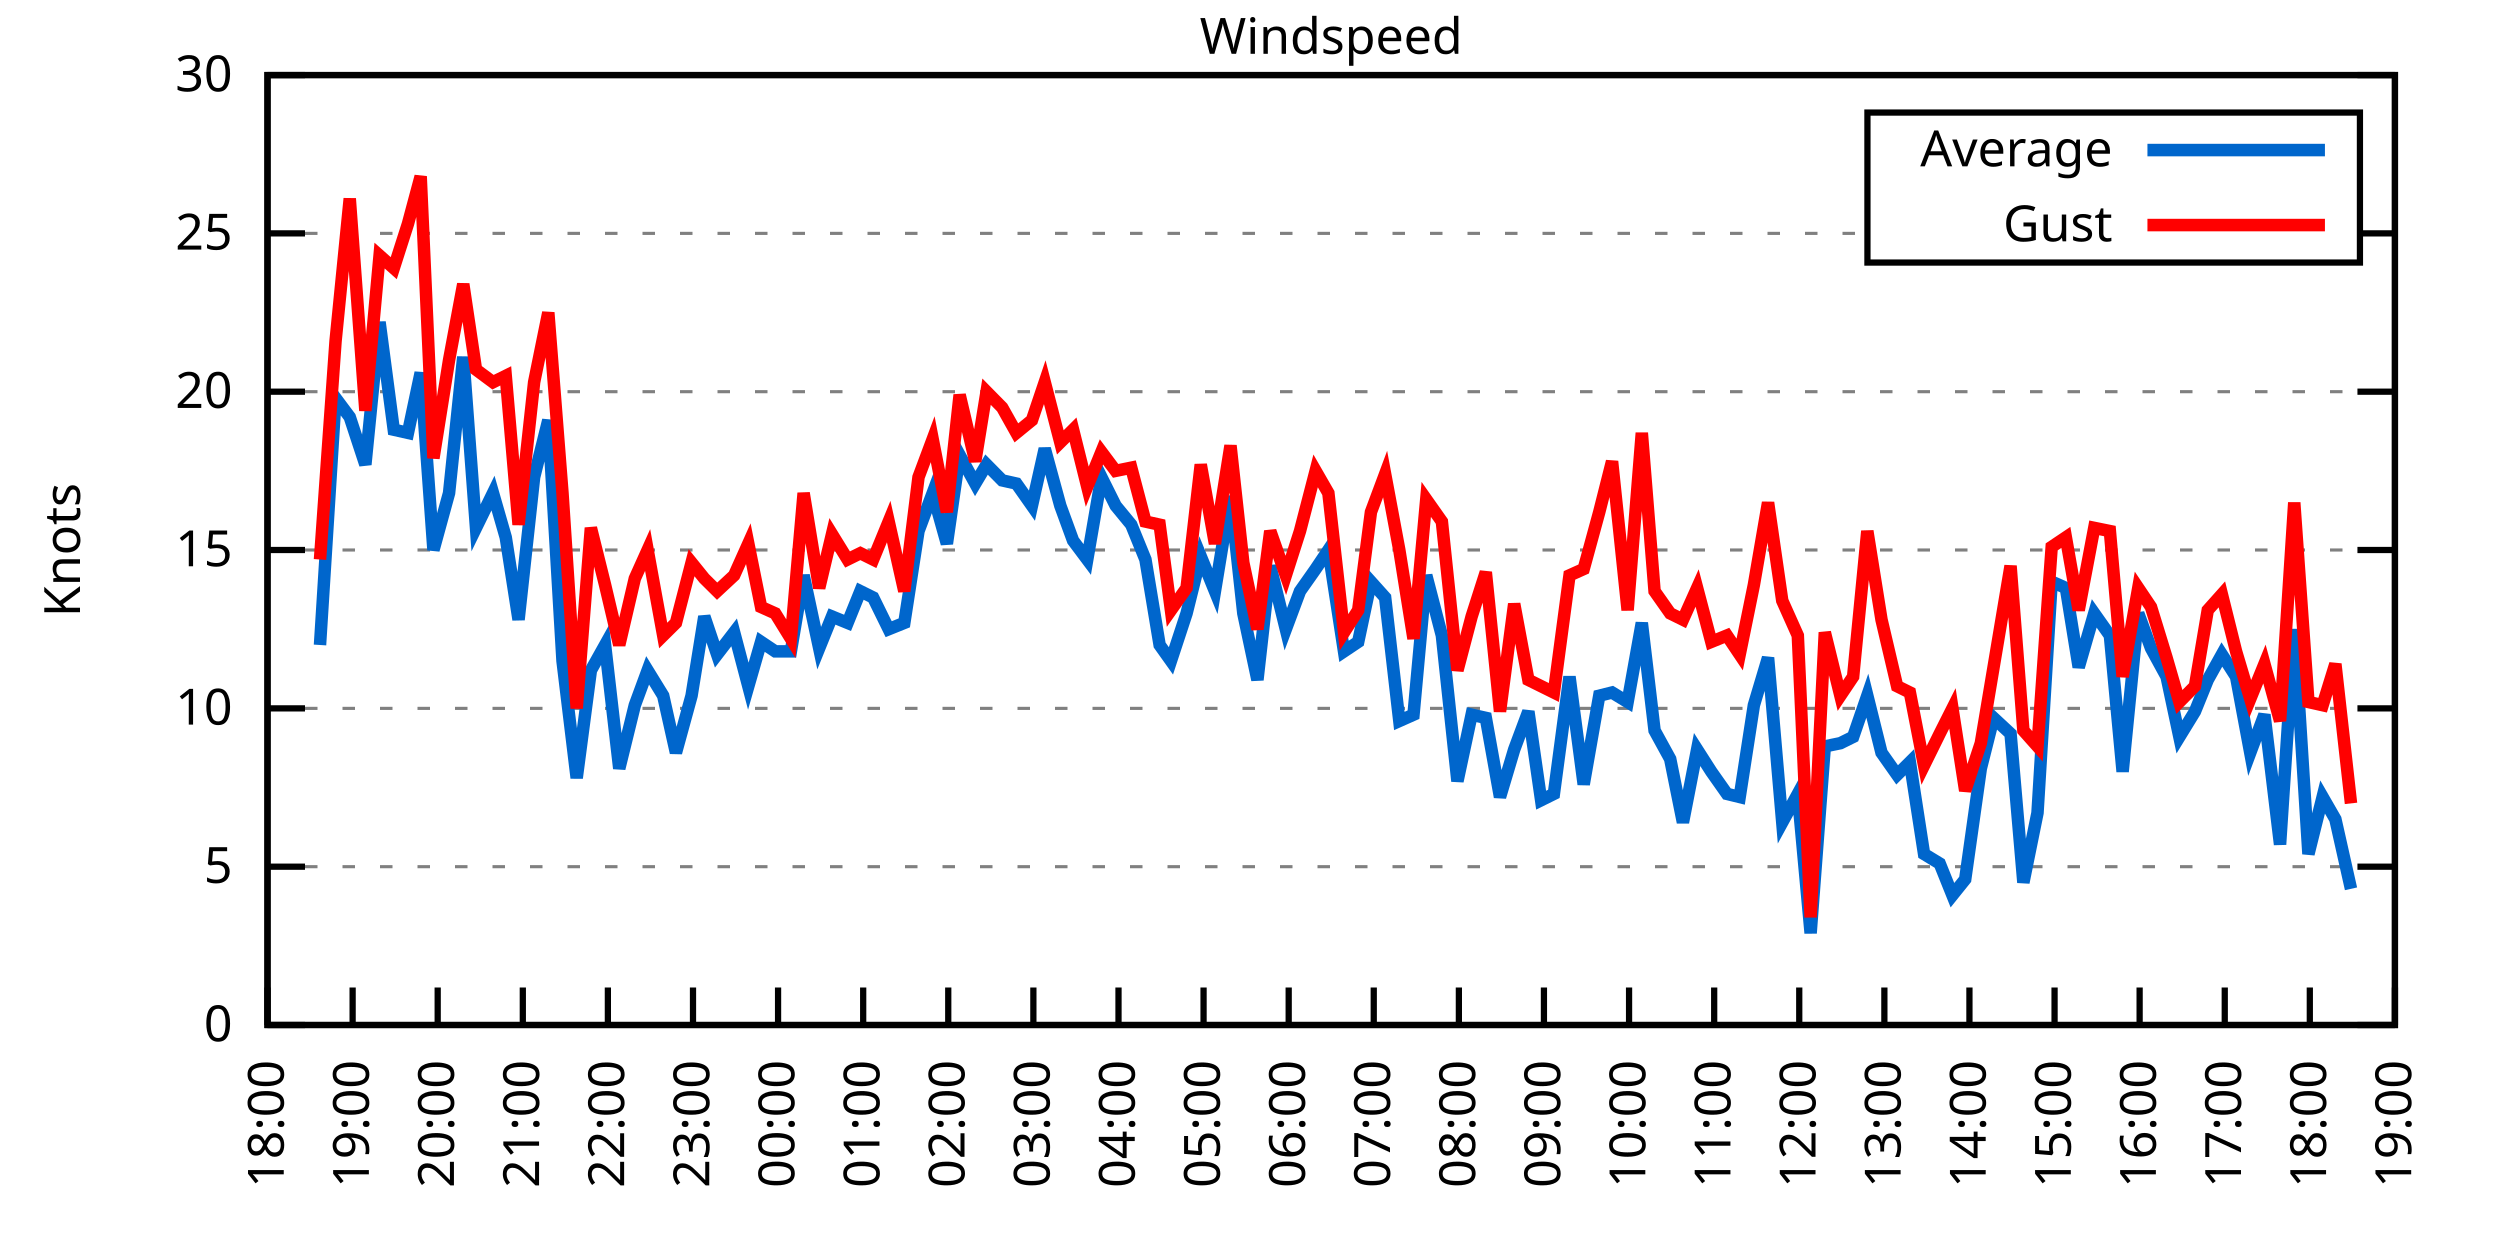
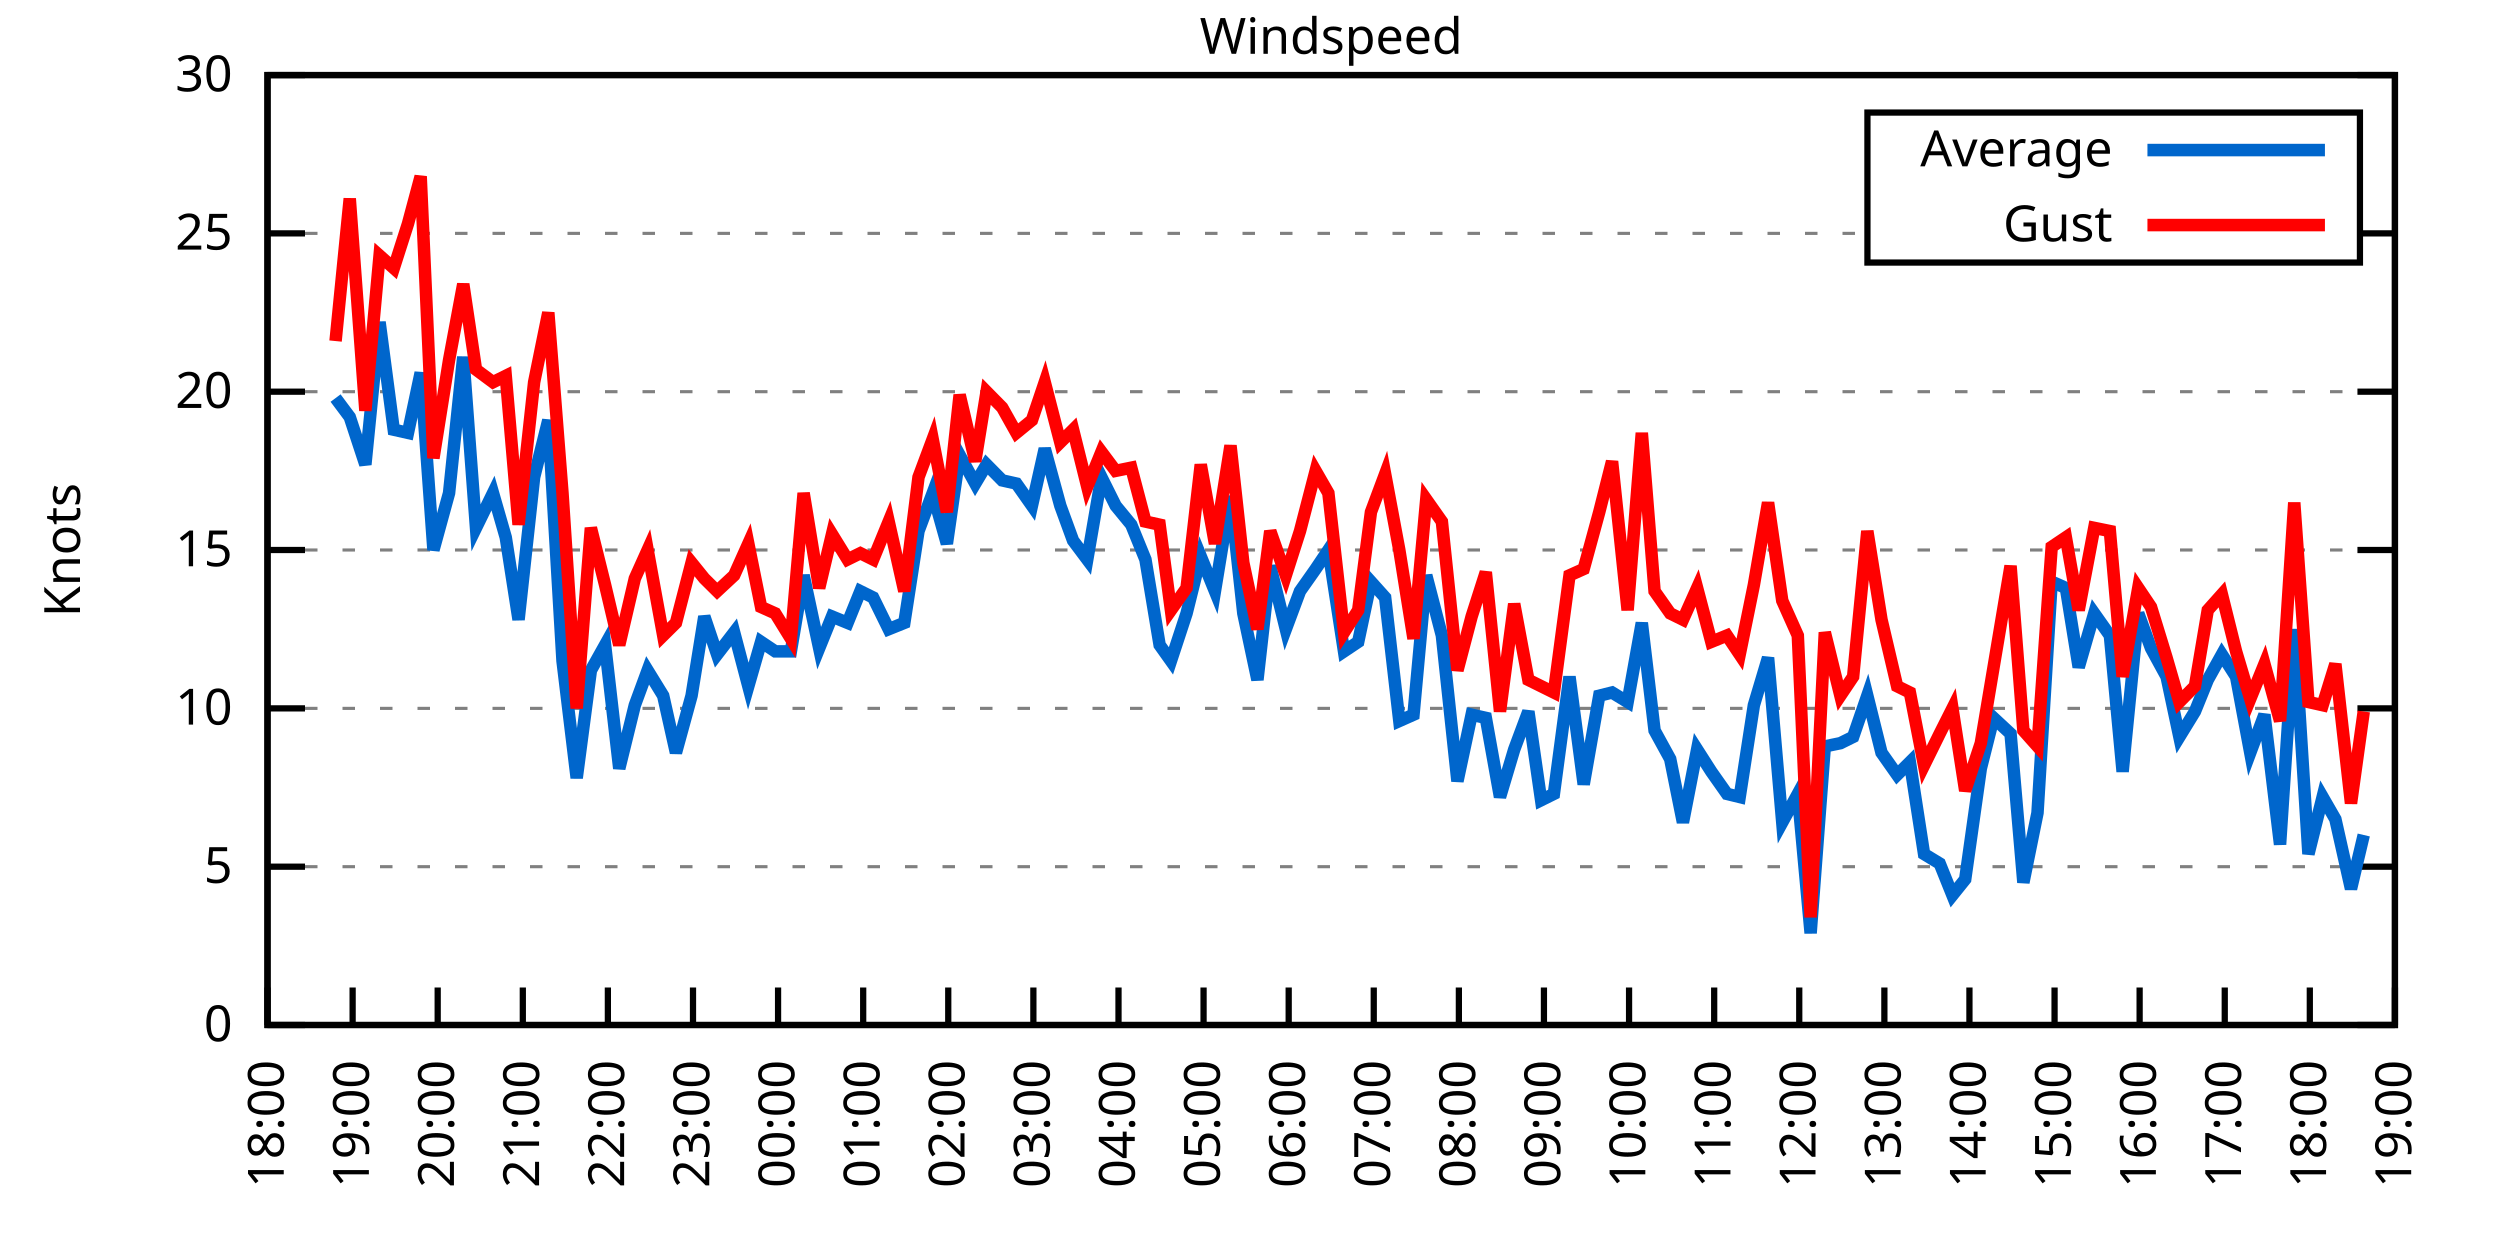
<svg xmlns="http://www.w3.org/2000/svg" xmlns:xlink="http://www.w3.org/1999/xlink" width="400" height="200" viewBox="0 0 400 200">
  <g id="gnuplot_canvas">
    <rect x="0" y="0" width="400" height="200" fill="none" />
    <defs>
      <circle id="gpDot" r="0.5" stroke-width="0.5" stroke="currentColor" />
      <path id="gpPt0" stroke-width="0.333" stroke="currentColor" d="M-1,0 h2 M0,-1 v2" />
      <path id="gpPt1" stroke-width="0.333" stroke="currentColor" d="M-1,-1 L1,1 M1,-1 L-1,1" />
      <path id="gpPt2" stroke-width="0.333" stroke="currentColor" d="M-1,0 L1,0 M0,-1 L0,1 M-1,-1 L1,1 M-1,1 L1,-1" />
      <rect id="gpPt3" stroke-width="0.333" stroke="currentColor" x="-1" y="-1" width="2" height="2" />
      <rect id="gpPt4" stroke-width="0.333" stroke="currentColor" fill="currentColor" x="-1" y="-1" width="2" height="2" />
      <circle id="gpPt5" stroke-width="0.333" stroke="currentColor" cx="0" cy="0" r="1" />
      <use xlink:href="#gpPt5" id="gpPt6" fill="currentColor" stroke="none" />
      <path id="gpPt7" stroke-width="0.333" stroke="currentColor" d="M0,-1.33 L-1.33,0.67 L1.33,0.67 z" />
      <use xlink:href="#gpPt7" id="gpPt8" fill="currentColor" stroke="none" />
      <use xlink:href="#gpPt7" id="gpPt9" stroke="currentColor" transform="rotate(180)" />
      <use xlink:href="#gpPt9" id="gpPt10" fill="currentColor" stroke="none" />
      <use xlink:href="#gpPt3" id="gpPt11" stroke="currentColor" transform="rotate(45)" />
      <use xlink:href="#gpPt11" id="gpPt12" fill="currentColor" stroke="none" />
      <path id="gpPt13" stroke-width="0.333" stroke="currentColor" d="M0,1.330 L1.265,0.411 L0.782,-1.067 L-0.782,-1.076 L-1.265,0.411 z" />
      <use xlink:href="#gpPt13" id="gpPt14" fill="currentColor" stroke="none" />
      <filter id="textbox" filterUnits="objectBoundingBox" x="0" y="0" height="1" width="1">
        <feFlood flood-color="white" flood-opacity="1" result="bgnd" />
        <feComposite in="SourceGraphic" in2="bgnd" operator="atop" />
      </filter>
      <filter id="greybox" filterUnits="objectBoundingBox" x="0" y="0" height="1" width="1">
        <feFlood flood-color="lightgrey" flood-opacity="1" result="grey" />
        <feComposite in="SourceGraphic" in2="grey" operator="atop" />
      </filter>
    </defs>
    <g fill="none" color="white" stroke="currentColor" stroke-width="1.00" stroke-linecap="butt" stroke-linejoin="miter">
</g>
    <g fill="none" color="black" stroke="currentColor" stroke-width="1.00" stroke-linecap="butt" stroke-linejoin="miter">
      <g stroke="none" shape-rendering="crispEdges">
        <polygon fill="rgb(255, 255, 255)" points="42.80,164.00 383.18,164.00 383.18,12.02 42.80,12.02 " />
      </g>
    </g>
    <g fill="none" color="black" stroke="currentColor" stroke-width="1.00" stroke-linecap="butt" stroke-linejoin="miter">
</g>
    <g fill="none" color="black" stroke="black" stroke-width="0.50" stroke-linecap="butt" stroke-linejoin="miter">
</g>
    <g fill="none" color="gray" stroke="currentColor" stroke-width="0.50" stroke-linecap="butt" stroke-linejoin="miter">
      <path stroke="gray" stroke-dasharray="2,4" class="gridline" d="M42.80,164.00 L383.19,164.00  " />
    </g>
    <g fill="none" color="gray" stroke="gray" stroke-width="1.00" stroke-linecap="butt" stroke-linejoin="miter">
</g>
    <g fill="none" color="black" stroke="currentColor" stroke-width="1.00" stroke-linecap="butt" stroke-linejoin="miter">
      <path stroke="black" d="M42.80,164.00 L48.80,164.00 M383.19,164.00 L377.19,164.00  " />
      <g transform="translate(37.20,166.60)" stroke="none" fill="black" font-family="Sans" font-size="8.00" text-anchor="end">
        <text>
          <tspan font-family="Sans"> 0</tspan>
        </text>
      </g>
    </g>
    <g fill="none" color="black" stroke="currentColor" stroke-width="1.00" stroke-linecap="butt" stroke-linejoin="miter">
</g>
    <g fill="none" color="black" stroke="black" stroke-width="0.50" stroke-linecap="butt" stroke-linejoin="miter">
</g>
    <g fill="none" color="gray" stroke="currentColor" stroke-width="0.50" stroke-linecap="butt" stroke-linejoin="miter">
      <path stroke="gray" stroke-dasharray="2,4" class="gridline" d="M42.80,138.67 L383.19,138.67  " />
    </g>
    <g fill="none" color="gray" stroke="gray" stroke-width="1.00" stroke-linecap="butt" stroke-linejoin="miter">
</g>
    <g fill="none" color="black" stroke="currentColor" stroke-width="1.00" stroke-linecap="butt" stroke-linejoin="miter">
      <path stroke="black" d="M42.80,138.67 L48.80,138.67 M383.19,138.67 L377.19,138.67  " />
      <g transform="translate(37.20,141.27)" stroke="none" fill="black" font-family="Sans" font-size="8.00" text-anchor="end">
        <text>
          <tspan font-family="Sans"> 5</tspan>
        </text>
      </g>
    </g>
    <g fill="none" color="black" stroke="currentColor" stroke-width="1.00" stroke-linecap="butt" stroke-linejoin="miter">
</g>
    <g fill="none" color="black" stroke="black" stroke-width="0.50" stroke-linecap="butt" stroke-linejoin="miter">
</g>
    <g fill="none" color="gray" stroke="currentColor" stroke-width="0.50" stroke-linecap="butt" stroke-linejoin="miter">
      <path stroke="gray" stroke-dasharray="2,4" class="gridline" d="M42.80,113.34 L383.19,113.34  " />
    </g>
    <g fill="none" color="gray" stroke="gray" stroke-width="1.00" stroke-linecap="butt" stroke-linejoin="miter">
</g>
    <g fill="none" color="black" stroke="currentColor" stroke-width="1.00" stroke-linecap="butt" stroke-linejoin="miter">
      <path stroke="black" d="M42.80,113.34 L48.80,113.34 M383.19,113.34 L377.19,113.34  " />
      <g transform="translate(37.20,115.94)" stroke="none" fill="black" font-family="Sans" font-size="8.00" text-anchor="end">
        <text>
          <tspan font-family="Sans"> 10</tspan>
        </text>
      </g>
    </g>
    <g fill="none" color="black" stroke="currentColor" stroke-width="1.00" stroke-linecap="butt" stroke-linejoin="miter">
</g>
    <g fill="none" color="black" stroke="black" stroke-width="0.50" stroke-linecap="butt" stroke-linejoin="miter">
</g>
    <g fill="none" color="gray" stroke="currentColor" stroke-width="0.50" stroke-linecap="butt" stroke-linejoin="miter">
      <path stroke="gray" stroke-dasharray="2,4" class="gridline" d="M42.80,88.00 L383.19,88.00  " />
    </g>
    <g fill="none" color="gray" stroke="gray" stroke-width="1.00" stroke-linecap="butt" stroke-linejoin="miter">
</g>
    <g fill="none" color="black" stroke="currentColor" stroke-width="1.00" stroke-linecap="butt" stroke-linejoin="miter">
      <path stroke="black" d="M42.80,88.00 L48.80,88.00 M383.19,88.00 L377.19,88.00  " />
      <g transform="translate(37.20,90.60)" stroke="none" fill="black" font-family="Sans" font-size="8.00" text-anchor="end">
        <text>
          <tspan font-family="Sans"> 15</tspan>
        </text>
      </g>
    </g>
    <g fill="none" color="black" stroke="currentColor" stroke-width="1.00" stroke-linecap="butt" stroke-linejoin="miter">
</g>
    <g fill="none" color="black" stroke="black" stroke-width="0.50" stroke-linecap="butt" stroke-linejoin="miter">
</g>
    <g fill="none" color="gray" stroke="currentColor" stroke-width="0.50" stroke-linecap="butt" stroke-linejoin="miter">
      <path stroke="gray" stroke-dasharray="2,4" class="gridline" d="M42.80,62.67 L383.19,62.67  " />
    </g>
    <g fill="none" color="gray" stroke="gray" stroke-width="1.00" stroke-linecap="butt" stroke-linejoin="miter">
</g>
    <g fill="none" color="black" stroke="currentColor" stroke-width="1.00" stroke-linecap="butt" stroke-linejoin="miter">
      <path stroke="black" d="M42.80,62.67 L48.80,62.67 M383.19,62.67 L377.19,62.67  " />
      <g transform="translate(37.20,65.27)" stroke="none" fill="black" font-family="Sans" font-size="8.00" text-anchor="end">
        <text>
          <tspan font-family="Sans"> 20</tspan>
        </text>
      </g>
    </g>
    <g fill="none" color="black" stroke="currentColor" stroke-width="1.00" stroke-linecap="butt" stroke-linejoin="miter">
</g>
    <g fill="none" color="black" stroke="black" stroke-width="0.50" stroke-linecap="butt" stroke-linejoin="miter">
</g>
    <g fill="none" color="gray" stroke="currentColor" stroke-width="0.50" stroke-linecap="butt" stroke-linejoin="miter">
      <path stroke="gray" stroke-dasharray="2,4" class="gridline" d="M42.80,37.34 L298.79,37.34 M377.59,37.34 L383.19,37.34  " />
    </g>
    <g fill="none" color="gray" stroke="gray" stroke-width="1.00" stroke-linecap="butt" stroke-linejoin="miter">
</g>
    <g fill="none" color="black" stroke="currentColor" stroke-width="1.00" stroke-linecap="butt" stroke-linejoin="miter">
      <path stroke="black" d="M42.80,37.34 L48.80,37.34 M383.19,37.34 L377.19,37.34  " />
      <g transform="translate(37.20,39.94)" stroke="none" fill="black" font-family="Sans" font-size="8.00" text-anchor="end">
        <text>
          <tspan font-family="Sans"> 25</tspan>
        </text>
      </g>
    </g>
    <g fill="none" color="black" stroke="currentColor" stroke-width="1.00" stroke-linecap="butt" stroke-linejoin="miter">
</g>
    <g fill="none" color="black" stroke="black" stroke-width="0.50" stroke-linecap="butt" stroke-linejoin="miter">
</g>
    <g fill="none" color="gray" stroke="currentColor" stroke-width="0.50" stroke-linecap="butt" stroke-linejoin="miter">
      <path stroke="gray" stroke-dasharray="2,4" class="gridline" d="M42.80,12.01 L383.19,12.01  " />
    </g>
    <g fill="none" color="gray" stroke="gray" stroke-width="1.00" stroke-linecap="butt" stroke-linejoin="miter">
</g>
    <g fill="none" color="black" stroke="currentColor" stroke-width="1.00" stroke-linecap="butt" stroke-linejoin="miter">
      <path stroke="black" d="M42.80,12.01 L48.80,12.01 M383.19,12.01 L377.19,12.01  " />
      <g transform="translate(37.20,14.61)" stroke="none" fill="black" font-family="Sans" font-size="8.00" text-anchor="end">
        <text>
          <tspan font-family="Sans"> 30</tspan>
        </text>
      </g>
    </g>
    <g fill="none" color="black" stroke="currentColor" stroke-width="1.00" stroke-linecap="butt" stroke-linejoin="miter">
      <path stroke="black" d="M42.80,164.00 L42.80,158.00  " />
      <g transform="translate(45.40,169.60) rotate(270.00)" stroke="none" fill="black" font-family="Sans" font-size="8.00" text-anchor="end">
        <text>
          <tspan font-family="Sans">18:00</tspan>
        </text>
      </g>
    </g>
    <g fill="none" color="black" stroke="currentColor" stroke-width="1.00" stroke-linecap="butt" stroke-linejoin="miter">
      <path stroke="black" d="M56.42,164.00 L56.42,158.00  " />
      <g transform="translate(59.02,169.60) rotate(270.00)" stroke="none" fill="black" font-family="Sans" font-size="8.00" text-anchor="end">
        <text>
          <tspan font-family="Sans">19:00</tspan>
        </text>
      </g>
    </g>
    <g fill="none" color="black" stroke="currentColor" stroke-width="1.00" stroke-linecap="butt" stroke-linejoin="miter">
      <path stroke="black" d="M70.03,164.00 L70.03,158.00  " />
      <g transform="translate(72.63,169.60) rotate(270.00)" stroke="none" fill="black" font-family="Sans" font-size="8.00" text-anchor="end">
        <text>
          <tspan font-family="Sans">20:00</tspan>
        </text>
      </g>
    </g>
    <g fill="none" color="black" stroke="currentColor" stroke-width="1.00" stroke-linecap="butt" stroke-linejoin="miter">
      <path stroke="black" d="M83.65,164.00 L83.65,158.00  " />
      <g transform="translate(86.25,169.60) rotate(270.00)" stroke="none" fill="black" font-family="Sans" font-size="8.00" text-anchor="end">
        <text>
          <tspan font-family="Sans">21:00</tspan>
        </text>
      </g>
    </g>
    <g fill="none" color="black" stroke="currentColor" stroke-width="1.00" stroke-linecap="butt" stroke-linejoin="miter">
      <path stroke="black" d="M97.26,164.00 L97.26,158.00  " />
      <g transform="translate(99.86,169.60) rotate(270.00)" stroke="none" fill="black" font-family="Sans" font-size="8.00" text-anchor="end">
        <text>
          <tspan font-family="Sans">22:00</tspan>
        </text>
      </g>
    </g>
    <g fill="none" color="black" stroke="currentColor" stroke-width="1.00" stroke-linecap="butt" stroke-linejoin="miter">
      <path stroke="black" d="M110.88,164.00 L110.88,158.00  " />
      <g transform="translate(113.48,169.60) rotate(270.00)" stroke="none" fill="black" font-family="Sans" font-size="8.00" text-anchor="end">
        <text>
          <tspan font-family="Sans">23:00</tspan>
        </text>
      </g>
    </g>
    <g fill="none" color="black" stroke="currentColor" stroke-width="1.00" stroke-linecap="butt" stroke-linejoin="miter">
      <path stroke="black" d="M124.49,164.00 L124.49,158.00  " />
      <g transform="translate(127.09,169.60) rotate(270.00)" stroke="none" fill="black" font-family="Sans" font-size="8.00" text-anchor="end">
        <text>
          <tspan font-family="Sans">00:00</tspan>
        </text>
      </g>
    </g>
    <g fill="none" color="black" stroke="currentColor" stroke-width="1.00" stroke-linecap="butt" stroke-linejoin="miter">
      <path stroke="black" d="M138.11,164.00 L138.11,158.00  " />
      <g transform="translate(140.71,169.60) rotate(270.00)" stroke="none" fill="black" font-family="Sans" font-size="8.00" text-anchor="end">
        <text>
          <tspan font-family="Sans">01:00</tspan>
        </text>
      </g>
    </g>
    <g fill="none" color="black" stroke="currentColor" stroke-width="1.00" stroke-linecap="butt" stroke-linejoin="miter">
      <path stroke="black" d="M151.72,164.00 L151.72,158.00  " />
      <g transform="translate(154.32,169.60) rotate(270.00)" stroke="none" fill="black" font-family="Sans" font-size="8.00" text-anchor="end">
        <text>
          <tspan font-family="Sans">02:00</tspan>
        </text>
      </g>
    </g>
    <g fill="none" color="black" stroke="currentColor" stroke-width="1.00" stroke-linecap="butt" stroke-linejoin="miter">
      <path stroke="black" d="M165.34,164.00 L165.34,158.00  " />
      <g transform="translate(167.94,169.60) rotate(270.00)" stroke="none" fill="black" font-family="Sans" font-size="8.00" text-anchor="end">
        <text>
          <tspan font-family="Sans">03:00</tspan>
        </text>
      </g>
    </g>
    <g fill="none" color="black" stroke="currentColor" stroke-width="1.00" stroke-linecap="butt" stroke-linejoin="miter">
      <path stroke="black" d="M178.96,164.00 L178.96,158.00  " />
      <g transform="translate(181.56,169.60) rotate(270.00)" stroke="none" fill="black" font-family="Sans" font-size="8.00" text-anchor="end">
        <text>
          <tspan font-family="Sans">04:00</tspan>
        </text>
      </g>
    </g>
    <g fill="none" color="black" stroke="currentColor" stroke-width="1.00" stroke-linecap="butt" stroke-linejoin="miter">
      <path stroke="black" d="M192.57,164.00 L192.57,158.00  " />
      <g transform="translate(195.17,169.60) rotate(270.00)" stroke="none" fill="black" font-family="Sans" font-size="8.00" text-anchor="end">
        <text>
          <tspan font-family="Sans">05:00</tspan>
        </text>
      </g>
    </g>
    <g fill="none" color="black" stroke="currentColor" stroke-width="1.00" stroke-linecap="butt" stroke-linejoin="miter">
      <path stroke="black" d="M206.19,164.00 L206.19,158.00  " />
      <g transform="translate(208.79,169.60) rotate(270.00)" stroke="none" fill="black" font-family="Sans" font-size="8.00" text-anchor="end">
        <text>
          <tspan font-family="Sans">06:00</tspan>
        </text>
      </g>
    </g>
    <g fill="none" color="black" stroke="currentColor" stroke-width="1.00" stroke-linecap="butt" stroke-linejoin="miter">
      <path stroke="black" d="M219.80,164.00 L219.80,158.00  " />
      <g transform="translate(222.40,169.60) rotate(270.00)" stroke="none" fill="black" font-family="Sans" font-size="8.00" text-anchor="end">
        <text>
          <tspan font-family="Sans">07:00</tspan>
        </text>
      </g>
    </g>
    <g fill="none" color="black" stroke="currentColor" stroke-width="1.00" stroke-linecap="butt" stroke-linejoin="miter">
      <path stroke="black" d="M233.42,164.00 L233.42,158.00  " />
      <g transform="translate(236.02,169.60) rotate(270.00)" stroke="none" fill="black" font-family="Sans" font-size="8.00" text-anchor="end">
        <text>
          <tspan font-family="Sans">08:00</tspan>
        </text>
      </g>
    </g>
    <g fill="none" color="black" stroke="currentColor" stroke-width="1.00" stroke-linecap="butt" stroke-linejoin="miter">
      <path stroke="black" d="M247.03,164.00 L247.03,158.00  " />
      <g transform="translate(249.63,169.60) rotate(270.00)" stroke="none" fill="black" font-family="Sans" font-size="8.00" text-anchor="end">
        <text>
          <tspan font-family="Sans">09:00</tspan>
        </text>
      </g>
    </g>
    <g fill="none" color="black" stroke="currentColor" stroke-width="1.00" stroke-linecap="butt" stroke-linejoin="miter">
      <path stroke="black" d="M260.65,164.00 L260.65,158.00  " />
      <g transform="translate(263.25,169.60) rotate(270.00)" stroke="none" fill="black" font-family="Sans" font-size="8.00" text-anchor="end">
        <text>
          <tspan font-family="Sans">10:00</tspan>
        </text>
      </g>
    </g>
    <g fill="none" color="black" stroke="currentColor" stroke-width="1.00" stroke-linecap="butt" stroke-linejoin="miter">
      <path stroke="black" d="M274.27,164.00 L274.27,158.00  " />
      <g transform="translate(276.87,169.60) rotate(270.00)" stroke="none" fill="black" font-family="Sans" font-size="8.00" text-anchor="end">
        <text>
          <tspan font-family="Sans">11:00</tspan>
        </text>
      </g>
    </g>
    <g fill="none" color="black" stroke="currentColor" stroke-width="1.00" stroke-linecap="butt" stroke-linejoin="miter">
      <path stroke="black" d="M287.88,164.00 L287.88,158.00  " />
      <g transform="translate(290.48,169.60) rotate(270.00)" stroke="none" fill="black" font-family="Sans" font-size="8.00" text-anchor="end">
        <text>
          <tspan font-family="Sans">12:00</tspan>
        </text>
      </g>
    </g>
    <g fill="none" color="black" stroke="currentColor" stroke-width="1.00" stroke-linecap="butt" stroke-linejoin="miter">
      <path stroke="black" d="M301.50,164.00 L301.50,158.00  " />
      <g transform="translate(304.10,169.60) rotate(270.00)" stroke="none" fill="black" font-family="Sans" font-size="8.00" text-anchor="end">
        <text>
          <tspan font-family="Sans">13:00</tspan>
        </text>
      </g>
    </g>
    <g fill="none" color="black" stroke="currentColor" stroke-width="1.00" stroke-linecap="butt" stroke-linejoin="miter">
      <path stroke="black" d="M315.11,164.00 L315.11,158.00  " />
      <g transform="translate(317.71,169.60) rotate(270.00)" stroke="none" fill="black" font-family="Sans" font-size="8.00" text-anchor="end">
        <text>
          <tspan font-family="Sans">14:00</tspan>
        </text>
      </g>
    </g>
    <g fill="none" color="black" stroke="currentColor" stroke-width="1.00" stroke-linecap="butt" stroke-linejoin="miter">
      <path stroke="black" d="M328.73,164.00 L328.73,158.00  " />
      <g transform="translate(331.33,169.60) rotate(270.00)" stroke="none" fill="black" font-family="Sans" font-size="8.00" text-anchor="end">
        <text>
          <tspan font-family="Sans">15:00</tspan>
        </text>
      </g>
    </g>
    <g fill="none" color="black" stroke="currentColor" stroke-width="1.00" stroke-linecap="butt" stroke-linejoin="miter">
      <path stroke="black" d="M342.34,164.00 L342.34,158.00  " />
      <g transform="translate(344.94,169.60) rotate(270.00)" stroke="none" fill="black" font-family="Sans" font-size="8.00" text-anchor="end">
        <text>
          <tspan font-family="Sans">16:00</tspan>
        </text>
      </g>
    </g>
    <g fill="none" color="black" stroke="currentColor" stroke-width="1.00" stroke-linecap="butt" stroke-linejoin="miter">
      <path stroke="black" d="M355.96,164.00 L355.96,158.00  " />
      <g transform="translate(358.56,169.60) rotate(270.00)" stroke="none" fill="black" font-family="Sans" font-size="8.00" text-anchor="end">
        <text>
          <tspan font-family="Sans">17:00</tspan>
        </text>
      </g>
    </g>
    <g fill="none" color="black" stroke="currentColor" stroke-width="1.00" stroke-linecap="butt" stroke-linejoin="miter">
      <path stroke="black" d="M369.57,164.00 L369.57,158.00  " />
      <g transform="translate(372.17,169.60) rotate(270.00)" stroke="none" fill="black" font-family="Sans" font-size="8.00" text-anchor="end">
        <text>
          <tspan font-family="Sans">18:00</tspan>
        </text>
      </g>
    </g>
    <g fill="none" color="black" stroke="currentColor" stroke-width="1.00" stroke-linecap="butt" stroke-linejoin="miter">
      <path stroke="black" d="M383.19,164.00 L383.19,158.00  " />
      <g transform="translate(385.79,169.60) rotate(270.00)" stroke="none" fill="black" font-family="Sans" font-size="8.00" text-anchor="end">
        <text>
          <tspan font-family="Sans">19:00</tspan>
        </text>
      </g>
    </g>
    <g fill="none" color="black" stroke="currentColor" stroke-width="1.00" stroke-linecap="butt" stroke-linejoin="miter">
</g>
    <g fill="none" color="black" stroke="currentColor" stroke-width="1.00" stroke-linecap="butt" stroke-linejoin="miter">
      <path stroke="black" d="M42.80,12.01 L42.80,164.00 L383.19,164.00 L383.19,12.01 L42.80,12.01 Z  " />
    </g>
    <g fill="none" color="black" stroke="currentColor" stroke-width="1.00" stroke-linecap="butt" stroke-linejoin="miter">
</g>
    <g fill="none" color="black" stroke="currentColor" stroke-width="1.00" stroke-linecap="butt" stroke-linejoin="miter">
      <path stroke="black" d="M298.79,42.01 L298.79,18.01 L377.59,18.01 L377.59,42.01 L298.79,42.01 Z  " />
    </g>
    <g id="Windspeed_plot_1">
      <g fill="none" color="white" stroke="black" stroke-width="2.00" stroke-linecap="butt" stroke-linejoin="miter">
</g>
      <g fill="none" color="black" stroke="currentColor" stroke-width="2.00" stroke-linecap="butt" stroke-linejoin="miter">
        <g transform="translate(337.99,26.61)" stroke="none" fill="black" font-family="Sans" font-size="8.00" text-anchor="end">
          <text>
            <tspan font-family="Sans">Average</tspan>
          </text>
        </g>
      </g>
      <g fill="none" color="black" stroke="currentColor" stroke-width="2.00" stroke-linecap="butt" stroke-linejoin="miter">
-         <path stroke="rgb(  0, 102, 204)" d="M343.59,24.01 L371.99,24.01 M51.20,103.20 L53.69,63.69 L55.96,66.73 L58.46,74.33 L60.73,51.53 L63.00,68.75   L65.27,69.26 L67.31,59.63 L69.35,88.00 L71.85,78.89 L74.12,57.10 L76.16,84.46 L78.88,78.89 L80.92,85.98   L82.97,99.15 L85.46,76.35 L87.73,67.23 L90.00,105.74 L92.27,124.48 L94.54,107.26 L96.81,103.20 L99.08,122.96   L101.57,112.83 L103.62,107.26 L106.11,111.31 L108.15,120.43 L110.65,111.31 L112.69,98.64 L114.74,104.72 L117.46,101.18   L119.73,109.79 L121.77,102.70 L124.04,104.22 L126.54,104.22 L128.58,92.06 L131.07,103.71 L133.12,98.64 L135.61,99.66   L137.66,94.59 L139.70,95.60 L142.19,100.67 L144.69,99.66 L146.96,84.97 L149.23,78.89 L151.50,86.99 L153.54,72.81   L156.04,77.37 L157.85,74.33 L160.35,76.86 L162.62,77.37 L165.11,80.91 L167.16,71.79 L169.65,80.91 L171.69,86.49   L173.96,89.52 L176.23,76.35 L178.50,80.91 L181.00,83.95 L183.27,89.52 L185.54,103.20 L187.35,105.74 L189.85,98.14   L192.12,89.02 L194.39,94.59 L196.88,79.39 L198.93,98.14 L201.19,108.78 L203.24,90.54 L205.73,100.67 L208.00,94.59   L210.50,91.04 L212.54,88.00 L215.04,104.22 L217.31,102.70 L219.35,93.07 L221.62,95.60 L223.89,115.36 L226.16,114.35   L228.20,92.06 L230.70,101.68 L233.19,124.99 L235.46,114.35 L237.73,114.86 L240.00,127.52 L242.27,119.92 L244.54,113.84   L246.58,128.03 L248.62,127.02 L251.12,108.27 L253.39,125.50 L255.88,111.31 L257.93,110.80 L260.42,112.32 L262.69,99.66   L264.73,116.88 L267.23,121.44 L269.27,131.58 L271.54,119.92 L273.81,123.47 L276.31,127.02 L278.35,127.52 L280.62,112.83   L282.89,105.23 L285.16,131.58 L287.65,127.02 L289.70,149.31 L291.97,119.42 L294.46,118.91 L296.50,117.90 L298.77,111.31   L301.04,120.43 L303.54,123.98 L305.58,121.95 L307.85,136.64 L310.35,138.16 L312.39,143.23 L314.43,140.69 L316.93,122.96   L318.97,114.86 L321.69,117.39 L323.74,141.20 L326.00,130.06 L328.27,93.07 L330.54,94.08 L332.59,106.75 L335.08,98.14   L337.58,101.68 L339.62,123.47 L342.12,98.14 L344.16,103.71 L346.65,108.27 L348.70,117.90 L351.19,113.84 L353.24,108.78   L355.50,104.72 L357.77,108.27 L360.04,120.43 L362.31,114.35 L364.81,135.12 L367.08,100.67 L369.35,136.64 L371.62,127.52   L373.66,131.07 L376.16,142.21  " />
+         <path stroke="rgb(  0, 102, 204)" d="M343.59,24.01 L371.99,24.01 M53.69,63.69 L55.96,66.73 L58.46,74.33 L60.73,51.53 L63.00,68.75 L65.27,69.26   L67.31,59.63 L69.35,88.00 L71.85,78.89 L74.12,57.10 L76.16,84.46 L78.88,78.89 L80.92,85.98 L82.97,99.15   L85.46,76.35 L87.73,67.23 L90.00,105.74 L92.27,124.48 L94.54,107.26 L96.81,103.20 L99.08,122.96 L101.57,112.83   L103.62,107.26 L106.11,111.31 L108.15,120.43 L110.65,111.31 L112.69,98.64 L114.74,104.72 L117.46,101.18 L119.73,109.79   L121.77,102.70 L124.04,104.22 L126.54,104.22 L128.58,92.06 L131.07,103.71 L133.12,98.64 L135.61,99.66 L137.66,94.59   L139.70,95.60 L142.19,100.67 L144.69,99.66 L146.96,84.97 L149.23,78.89 L151.50,86.99 L153.54,72.81 L156.04,77.37   L157.85,74.33 L160.35,76.86 L162.62,77.37 L165.11,80.91 L167.16,71.79 L169.65,80.91 L171.69,86.49 L173.96,89.52   L176.23,76.35 L178.50,80.91 L181.00,83.95 L183.27,89.52 L185.54,103.20 L187.35,105.74 L189.85,98.14 L192.12,89.02   L194.39,94.59 L196.88,79.39 L198.93,98.14 L201.19,108.78 L203.24,90.54 L205.73,100.67 L208.00,94.59 L210.50,91.04   L212.54,88.00 L215.04,104.22 L217.31,102.70 L219.35,93.07 L221.62,95.60 L223.89,115.36 L226.16,114.35 L228.20,92.06   L230.70,101.68 L233.19,124.99 L235.46,114.35 L237.73,114.86 L240.00,127.52 L242.27,119.92 L244.54,113.84 L246.58,128.03   L248.62,127.02 L251.12,108.27 L253.39,125.50 L255.88,111.31 L257.93,110.80 L260.42,112.32 L262.69,99.66 L264.73,116.88   L267.23,121.44 L269.27,131.58 L271.54,119.92 L273.81,123.47 L276.31,127.02 L278.35,127.52 L280.62,112.83 L282.89,105.23   L285.16,131.58 L287.65,127.02 L289.70,149.31 L291.97,119.42 L294.46,118.91 L296.50,117.90 L298.77,111.31 L301.04,120.43   L303.54,123.98 L305.58,121.95 L307.85,136.64 L310.35,138.16 L312.39,143.23 L314.43,140.69 L316.93,122.96 L318.97,114.86   L321.69,117.39 L323.74,141.20 L326.00,130.06 L328.27,93.07 L330.54,94.08 L332.59,106.75 L335.08,98.14 L337.58,101.68   L339.62,123.47 L342.12,98.14 L344.16,103.71 L346.65,108.27 L348.70,117.90 L351.19,113.84 L353.24,108.78 L355.50,104.72   L357.77,108.27 L360.04,120.43 L362.31,114.35 L364.81,135.12 L367.08,100.67 L369.35,136.64 L371.62,127.52 L373.66,131.07   L376.16,142.21 L378.20,133.60  " />
      </g>
    </g>
    <g id="Windspeed_plot_2">
      <g fill="none" color="black" stroke="currentColor" stroke-width="2.00" stroke-linecap="butt" stroke-linejoin="miter">
        <g transform="translate(337.99,38.61)" stroke="none" fill="black" font-family="Sans" font-size="8.00" text-anchor="end">
          <text>
            <tspan font-family="Sans">Gust</tspan>
          </text>
        </g>
      </g>
      <g fill="none" color="black" stroke="currentColor" stroke-width="2.00" stroke-linecap="butt" stroke-linejoin="miter">
-         <path stroke="rgb(255,   0,   0)" d="M343.59,36.01 L371.99,36.01 M51.20,89.52 L53.69,54.57 L55.96,31.77 L58.46,65.71 L60.73,40.89 L63.00,42.91   L65.27,35.82 L67.31,28.22 L69.35,73.31 L71.85,57.61 L74.12,45.45 L76.16,59.13 L78.88,61.15 L80.92,60.14   L82.97,83.95 L85.46,61.15 L87.73,50.01 L90.00,78.89 L92.27,113.34 L94.54,84.46 L96.81,93.58 L99.08,103.20   L101.57,92.56 L103.62,88.00 L106.11,101.68 L108.15,99.66 L110.65,90.03 L112.69,92.56 L114.74,94.59 L117.46,92.06   L119.73,86.99 L121.77,97.12 L124.04,98.14 L126.54,102.19 L128.58,78.89 L131.07,94.08 L133.12,85.47 L135.61,89.52   L137.66,88.51 L139.70,89.52 L142.19,83.45 L144.69,94.59 L146.96,76.35 L149.23,70.27 L151.50,81.93 L153.54,63.18   L156.04,73.82 L157.85,62.67 L160.35,65.21 L162.62,69.26 L165.11,67.23 L167.16,61.15 L169.65,70.78 L171.69,68.75   L173.96,77.87 L176.23,72.30 L178.50,75.34 L181.00,74.83 L183.27,83.45 L185.54,83.95 L187.35,97.63 L189.85,94.08   L192.12,74.33 L194.39,86.99 L196.88,71.29 L198.93,90.03 L201.19,100.67 L203.24,84.97 L205.73,92.06 L208.00,84.97   L210.50,75.34 L212.54,78.89 L215.04,101.18 L217.31,97.63 L219.35,81.93 L221.62,75.85 L223.89,88.00 L226.16,102.19   L228.20,79.90 L230.70,83.45 L233.19,107.26 L235.46,98.64 L237.73,91.55 L240.00,113.84 L242.27,96.62 L244.54,108.78   L246.58,109.79 L248.62,110.80 L251.12,92.06 L253.39,91.04 L255.88,81.93 L257.93,73.82 L260.42,97.63 L262.69,69.26   L264.73,94.59 L267.23,98.14 L269.27,99.15 L271.54,94.08 L273.81,102.70 L276.31,101.68 L278.35,104.72 L280.62,93.58   L282.89,80.41 L285.16,96.11 L287.65,101.68 L289.70,146.77 L291.97,101.18 L294.46,111.31 L296.50,108.27 L298.77,84.97   L301.04,99.15 L303.54,109.79 L305.58,110.80 L307.85,122.46 L310.35,117.39 L312.39,113.34 L314.43,126.51 L316.93,118.91   L318.97,106.75 L321.69,90.54 L323.74,116.88 L326.00,119.42 L328.27,87.50 L330.54,85.98 L332.59,97.63 L335.08,84.46   L337.58,84.97 L339.62,108.27 L342.12,94.08 L344.16,97.12 L346.65,105.23 L348.70,112.32 L351.19,109.79 L353.24,97.63   L355.50,95.10 L357.77,104.22 L360.04,111.82 L362.31,106.24 L364.81,115.36 L367.08,80.41 L369.35,112.32 L371.62,112.83   L373.66,106.24 L376.16,128.54  " />
+         <path stroke="rgb(255,   0,   0)" d="M343.59,36.01 L371.99,36.01 M53.69,54.57 L55.96,31.77 L58.46,65.71 L60.73,40.89 L63.00,42.91 L65.27,35.82   L67.31,28.22 L69.35,73.31 L71.85,57.61 L74.12,45.45 L76.16,59.13 L78.88,61.15 L80.92,60.14 L82.97,83.95   L85.46,61.15 L87.73,50.01 L90.00,78.89 L92.27,113.34 L94.54,84.46 L96.81,93.58 L99.08,103.20 L101.57,92.56   L103.62,88.00 L106.11,101.68 L108.15,99.66 L110.65,90.03 L112.69,92.56 L114.74,94.59 L117.46,92.06 L119.73,86.99   L121.77,97.12 L124.04,98.14 L126.54,102.19 L128.58,78.89 L131.07,94.08 L133.12,85.47 L135.61,89.52 L137.66,88.51   L139.70,89.52 L142.19,83.45 L144.69,94.59 L146.96,76.35 L149.23,70.27 L151.50,81.93 L153.54,63.18 L156.04,73.82   L157.85,62.67 L160.35,65.21 L162.62,69.26 L165.11,67.23 L167.16,61.15 L169.65,70.78 L171.69,68.75 L173.96,77.87   L176.23,72.30 L178.50,75.34 L181.00,74.83 L183.27,83.45 L185.54,83.95 L187.35,97.63 L189.85,94.08 L192.12,74.33   L194.39,86.99 L196.88,71.29 L198.93,90.03 L201.19,100.67 L203.24,84.97 L205.73,92.06 L208.00,84.97 L210.50,75.34   L212.54,78.89 L215.04,101.18 L217.31,97.63 L219.35,81.93 L221.62,75.85 L223.89,88.00 L226.16,102.19 L228.20,79.90   L230.70,83.45 L233.19,107.26 L235.46,98.64 L237.73,91.55 L240.00,113.84 L242.27,96.62 L244.54,108.78 L246.58,109.79   L248.62,110.80 L251.12,92.06 L253.39,91.04 L255.88,81.93 L257.93,73.82 L260.42,97.63 L262.69,69.26 L264.73,94.59   L267.23,98.14 L269.27,99.15 L271.54,94.08 L273.81,102.70 L276.31,101.68 L278.35,104.72 L280.62,93.58 L282.89,80.41   L285.16,96.11 L287.65,101.68 L289.70,146.77 L291.97,101.18 L294.46,111.31 L296.50,108.27 L298.77,84.97 L301.04,99.15   L303.54,109.79 L305.58,110.80 L307.85,122.46 L310.35,117.39 L312.39,113.34 L314.43,126.51 L316.93,118.91 L318.97,106.75   L321.69,90.54 L323.74,116.88 L326.00,119.42 L328.27,87.50 L330.54,85.98 L332.59,97.63 L335.08,84.46 L337.58,84.97   L339.62,108.27 L342.12,94.08 L344.16,97.12 L346.65,105.23 L348.70,112.32 L351.19,109.79 L353.24,97.63 L355.50,95.10   L357.77,104.22 L360.04,111.82 L362.31,106.24 L364.81,115.36 L367.08,80.41 L369.35,112.32 L371.62,112.83 L373.66,106.24   L376.16,128.54 L378.20,113.84  " />
      </g>
    </g>
    <g fill="none" color="black" stroke="currentColor" stroke-width="2.00" stroke-linecap="butt" stroke-linejoin="miter">
</g>
    <g fill="none" color="black" stroke="black" stroke-width="1.00" stroke-linecap="butt" stroke-linejoin="miter">
</g>
    <g fill="none" color="black" stroke="currentColor" stroke-width="1.00" stroke-linecap="butt" stroke-linejoin="miter">
      <path stroke="black" d="M42.80,12.01 L42.80,164.00 L383.19,164.00 L383.19,12.01 L42.80,12.01 Z  " />
      <g transform="translate(12.80,88.01) rotate(270.00)" stroke="none" fill="black" font-family="Sans" font-size="8.00" text-anchor="middle">
        <text>
          <tspan font-family="Sans">Knots</tspan>
        </text>
      </g>
    </g>
    <g fill="none" color="black" stroke="currentColor" stroke-width="1.00" stroke-linecap="butt" stroke-linejoin="miter">
</g>
    <g fill="none" color="black" stroke="currentColor" stroke-width="1.00" stroke-linecap="butt" stroke-linejoin="miter">
      <g transform="translate(212.99,8.61)" stroke="none" fill="black" font-family="Sans" font-size="8.00" text-anchor="middle">
        <text>
          <tspan font-family="Sans">Windspeed</tspan>
        </text>
      </g>
    </g>
    <g fill="none" color="black" stroke="currentColor" stroke-width="1.00" stroke-linecap="butt" stroke-linejoin="miter">
</g>
  </g>
</svg>
